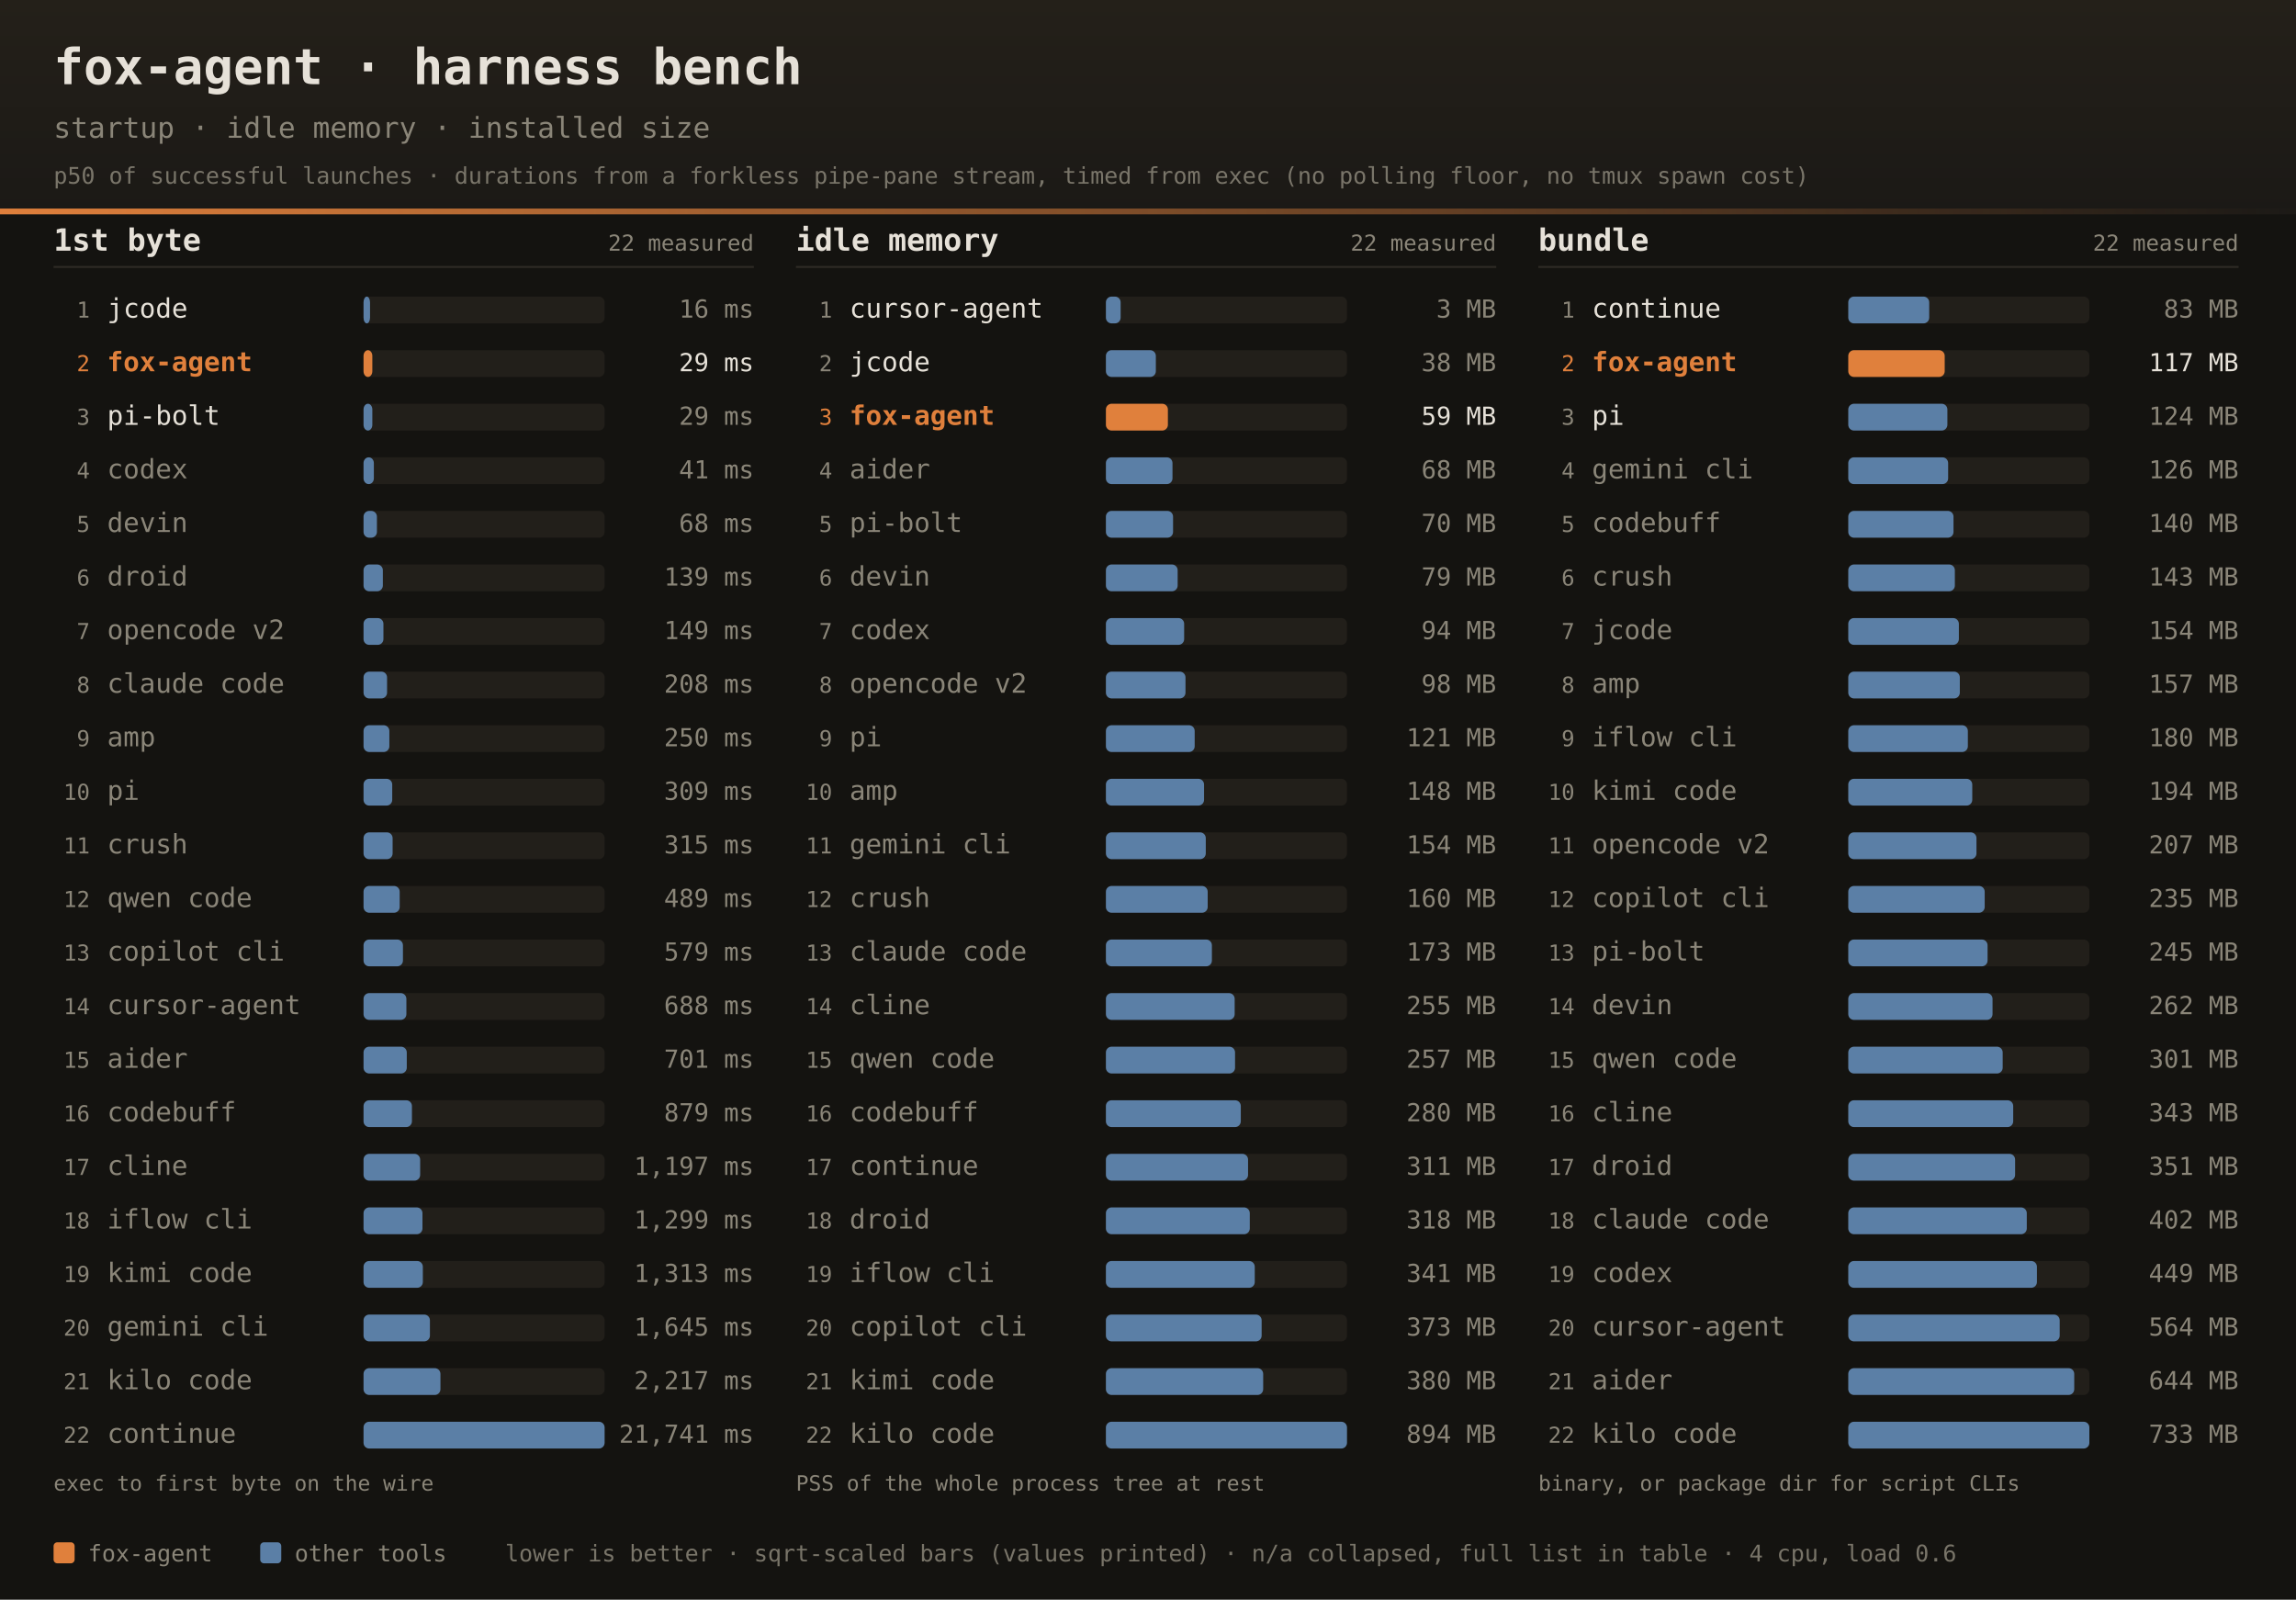
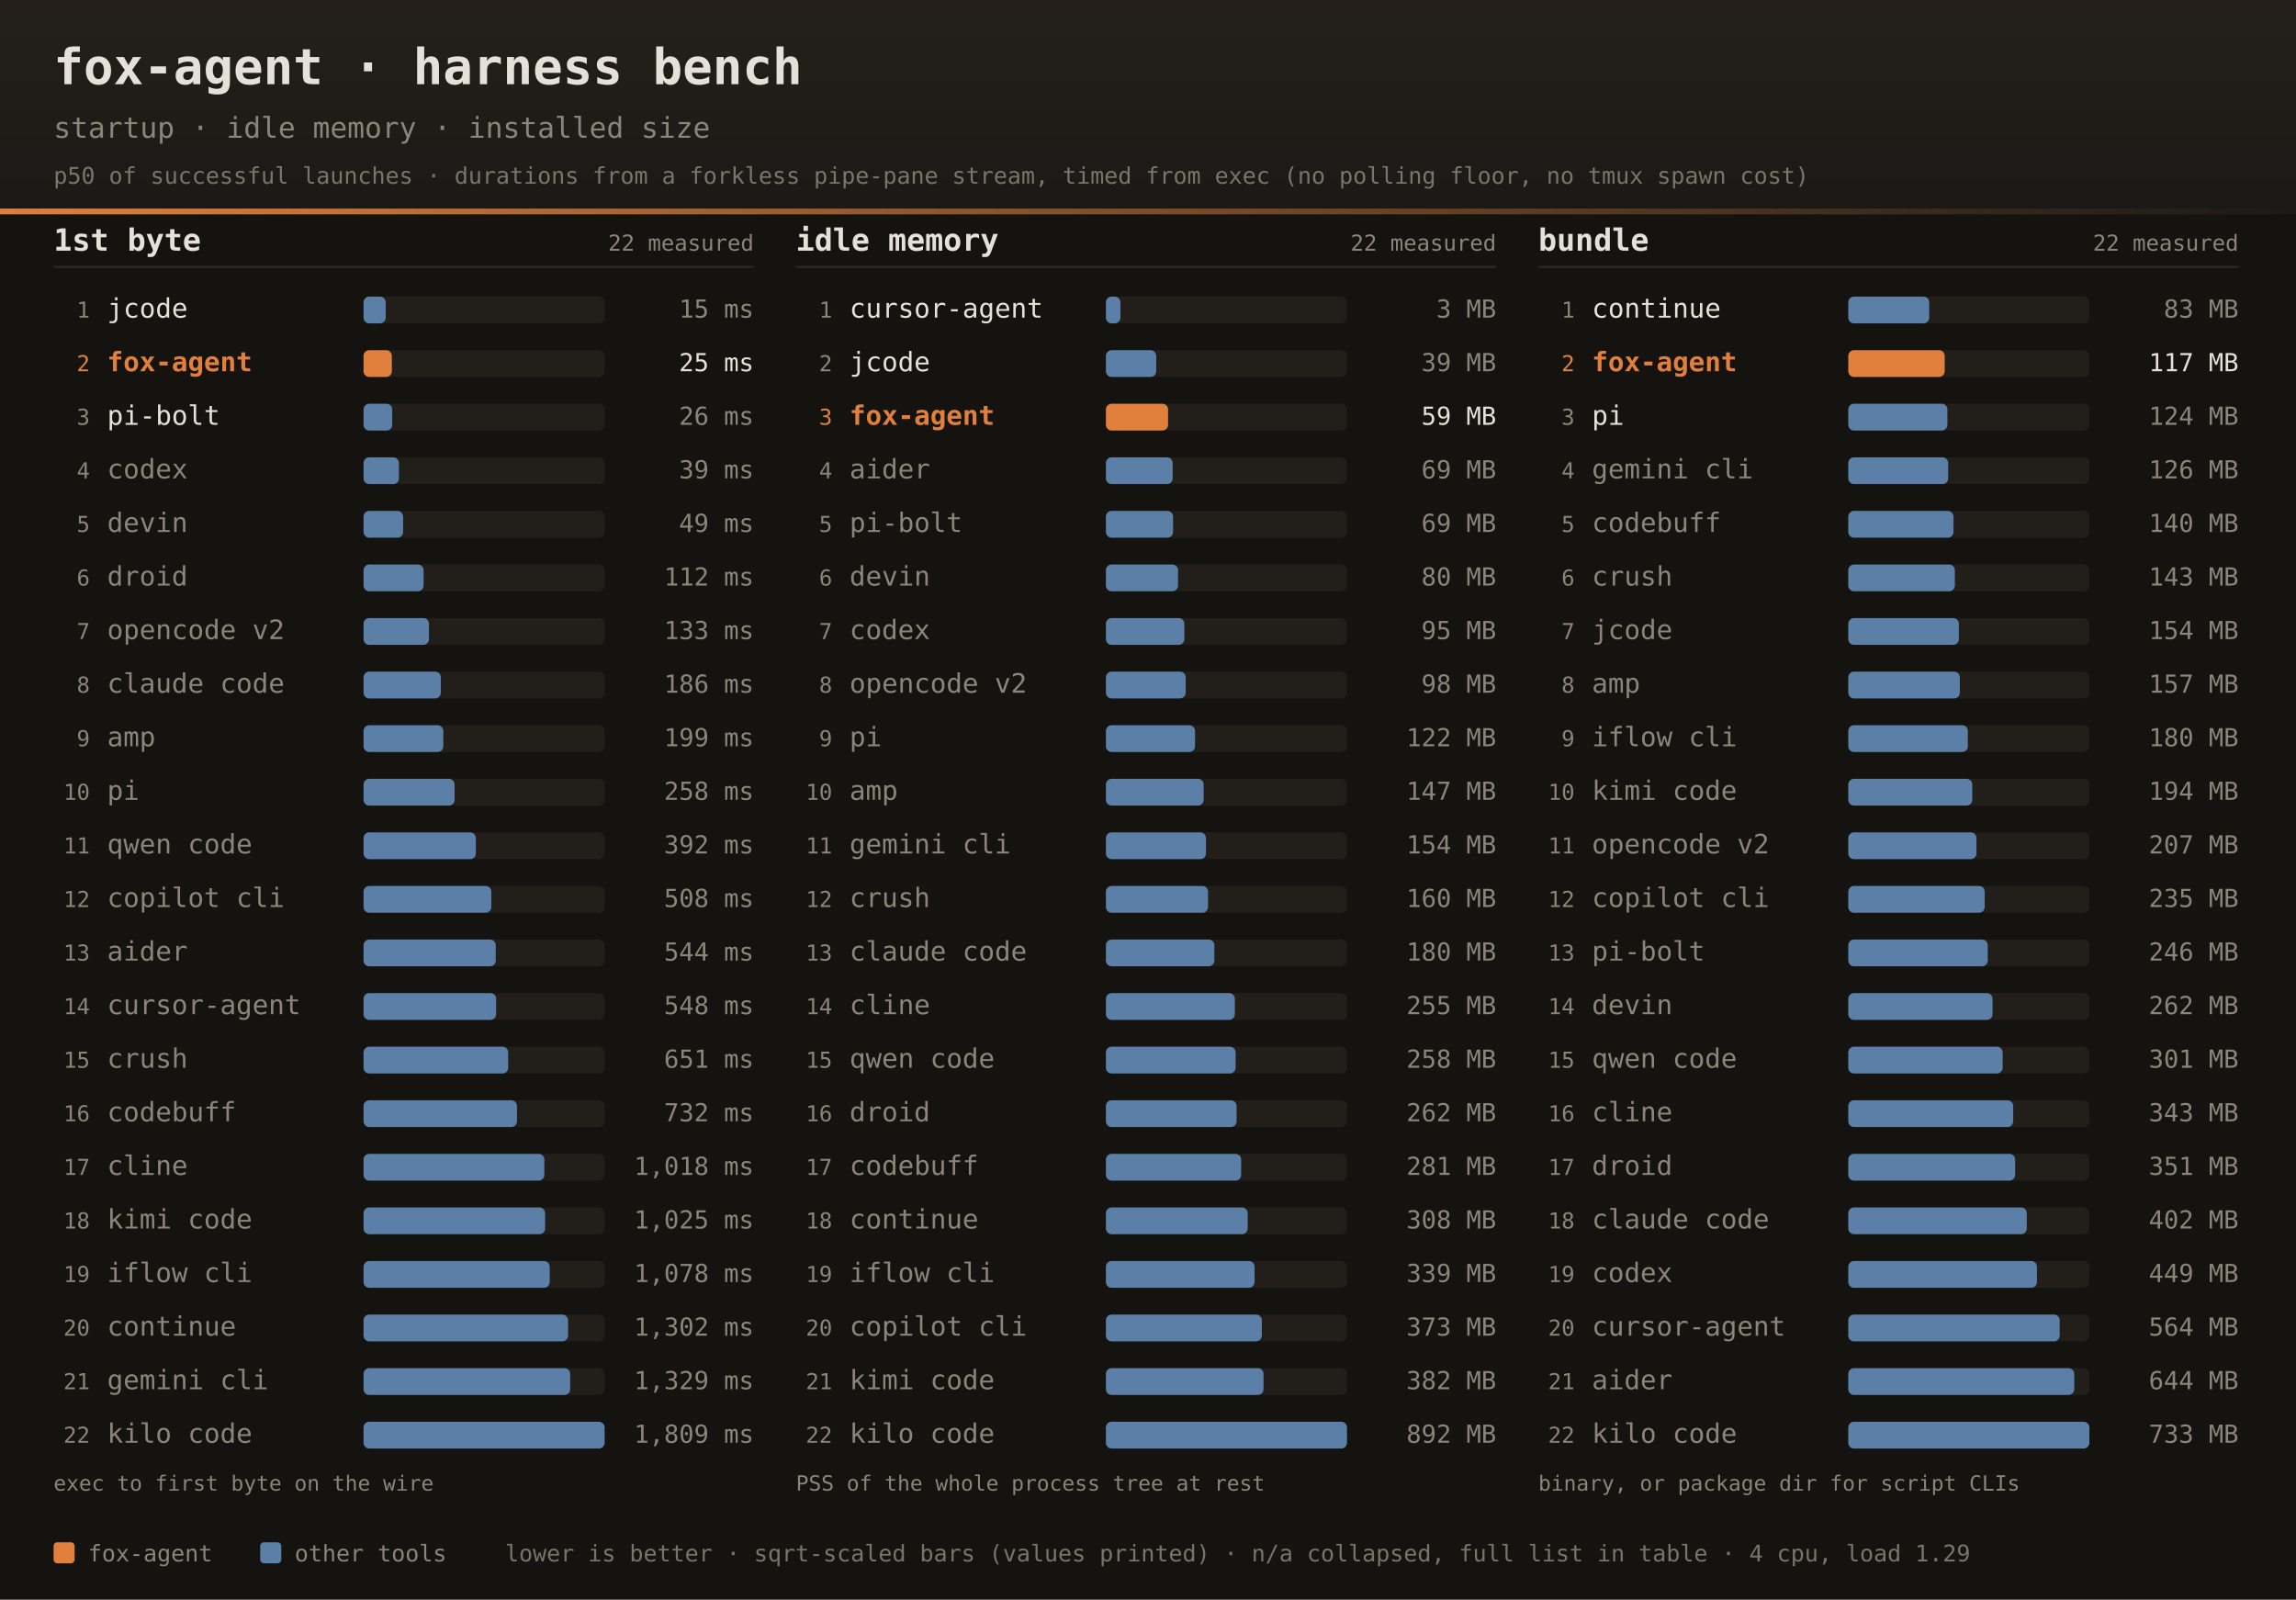
<svg xmlns="http://www.w3.org/2000/svg" width="1200" height="836" font-family="ui-monospace,SFMono-Regular,JetBrains Mono,Menlo,Consolas,monospace">
  <defs>
    <linearGradient id="dhdr" x1="0" y1="0" x2="0" y2="1">
      <stop offset="0" stop-color="#242019" />
      <stop offset="1" stop-color="#1b1916" />
    </linearGradient>
    <linearGradient id="drule" x1="0" y1="0" x2="1" y2="0">
      <stop offset="0" stop-color="#e0803c" />
      <stop offset="1" stop-color="#e0803c" stop-opacity="0" />
    </linearGradient>
  </defs>
  <rect width="1200" height="836" fill="#141310" />
  <rect width="1200" height="112" fill="url(#dhdr)" />
  <rect x="0" y="109" width="1200" height="3" fill="url(#drule)" />
  <text x="28" y="44" fill="#e6e1d8" font-size="26" font-weight="bold">fox-agent · harness bench</text>
  <text x="28" y="72" fill="#8a8578" font-size="15">startup · idle memory · installed size</text>
  <text x="28" y="96" fill="#8a8578" font-size="12" opacity="0.85">p50 of successful launches · durations from a forkless pipe-pane stream, timed from exec (no polling floor, no tmux spawn cost)</text>
  <text x="28" y="131" fill="#e6e1d8" font-size="16" font-weight="bold">1st byte</text>
  <text x="394" y="131" text-anchor="end" fill="#8a8578" font-size="11.5">22 measured</text>
  <rect x="28" y="139" width="366" height="1" fill="#2e2b25" />
  <text x="47" y="166.0" text-anchor="end" fill="#8a8578" font-size="11.5">1</text>
  <text x="56" y="166.0" fill="#e6e1d8" font-size="14">jcode</text>
  <rect x="190" y="155.0" width="126" height="14" rx="3" fill="#221f1a" />
-   <rect x="190" y="155.0" width="3.4" height="14" rx="3" fill="#5b7fa6" />
-   <text x="394" y="166.0" text-anchor="end" fill="#8a8578" font-size="13">16 ms</text>
+   <rect x="190" y="155.0" width="11.6" height="14" rx="3" fill="#5b7fa6" />
+   <text x="394" y="166.0" text-anchor="end" fill="#8a8578" font-size="13">15 ms</text>
  <text x="47" y="194.0" text-anchor="end" fill="#e0803c" font-size="11.5">2</text>
  <text x="56" y="194.0" fill="#e0803c" font-size="14" font-weight="bold">fox-agent</text>
  <rect x="190" y="183.0" width="126" height="14" rx="3" fill="#221f1a" />
-   <rect x="190" y="183.0" width="4.6" height="14" rx="3" fill="#e0803c" />
-   <text x="394" y="194.0" text-anchor="end" fill="#e6e1d8" font-size="13">29 ms</text>
+   <rect x="190" y="183.0" width="14.8" height="14" rx="3" fill="#e0803c" />
+   <text x="394" y="194.0" text-anchor="end" fill="#e6e1d8" font-size="13">25 ms</text>
  <text x="47" y="222.0" text-anchor="end" fill="#8a8578" font-size="11.5">3</text>
  <text x="56" y="222.0" fill="#e6e1d8" font-size="14">pi-bolt</text>
  <rect x="190" y="211.0" width="126" height="14" rx="3" fill="#221f1a" />
-   <rect x="190" y="211.0" width="4.6" height="14" rx="3" fill="#5b7fa6" />
-   <text x="394" y="222.0" text-anchor="end" fill="#8a8578" font-size="13">29 ms</text>
+   <rect x="190" y="211.0" width="15.0" height="14" rx="3" fill="#5b7fa6" />
+   <text x="394" y="222.0" text-anchor="end" fill="#8a8578" font-size="13">26 ms</text>
  <text x="47" y="250.0" text-anchor="end" fill="#8a8578" font-size="11.5">4</text>
  <text x="56" y="250.0" fill="#8a8578" font-size="14">codex</text>
  <rect x="190" y="239.0" width="126" height="14" rx="3" fill="#221f1a" />
-   <rect x="190" y="239.0" width="5.4" height="14" rx="3" fill="#5b7fa6" />
-   <text x="394" y="250.0" text-anchor="end" fill="#8a8578" font-size="13">41 ms</text>
+   <rect x="190" y="239.0" width="18.5" height="14" rx="3" fill="#5b7fa6" />
+   <text x="394" y="250.0" text-anchor="end" fill="#8a8578" font-size="13">39 ms</text>
  <text x="47" y="278.0" text-anchor="end" fill="#8a8578" font-size="11.5">5</text>
  <text x="56" y="278.0" fill="#8a8578" font-size="14">devin</text>
  <rect x="190" y="267.0" width="126" height="14" rx="3" fill="#221f1a" />
-   <rect x="190" y="267.0" width="7.0" height="14" rx="3" fill="#5b7fa6" />
-   <text x="394" y="278.0" text-anchor="end" fill="#8a8578" font-size="13">68 ms</text>
+   <rect x="190" y="267.0" width="20.7" height="14" rx="3" fill="#5b7fa6" />
+   <text x="394" y="278.0" text-anchor="end" fill="#8a8578" font-size="13">49 ms</text>
  <text x="47" y="306.0" text-anchor="end" fill="#8a8578" font-size="11.5">6</text>
  <text x="56" y="306.0" fill="#8a8578" font-size="14">droid</text>
  <rect x="190" y="295.0" width="126" height="14" rx="3" fill="#221f1a" />
-   <rect x="190" y="295.0" width="10.1" height="14" rx="3" fill="#5b7fa6" />
-   <text x="394" y="306.0" text-anchor="end" fill="#8a8578" font-size="13">139 ms</text>
+   <rect x="190" y="295.0" width="31.4" height="14" rx="3" fill="#5b7fa6" />
+   <text x="394" y="306.0" text-anchor="end" fill="#8a8578" font-size="13">112 ms</text>
  <text x="47" y="334.0" text-anchor="end" fill="#8a8578" font-size="11.5">7</text>
  <text x="56" y="334.0" fill="#8a8578" font-size="14">opencode v2</text>
  <rect x="190" y="323.0" width="126" height="14" rx="3" fill="#221f1a" />
-   <rect x="190" y="323.0" width="10.4" height="14" rx="3" fill="#5b7fa6" />
-   <text x="394" y="334.0" text-anchor="end" fill="#8a8578" font-size="13">149 ms</text>
+   <rect x="190" y="323.0" width="34.2" height="14" rx="3" fill="#5b7fa6" />
+   <text x="394" y="334.0" text-anchor="end" fill="#8a8578" font-size="13">133 ms</text>
  <text x="47" y="362.0" text-anchor="end" fill="#8a8578" font-size="11.5">8</text>
  <text x="56" y="362.0" fill="#8a8578" font-size="14">claude code</text>
  <rect x="190" y="351.0" width="126" height="14" rx="3" fill="#221f1a" />
-   <rect x="190" y="351.0" width="12.3" height="14" rx="3" fill="#5b7fa6" />
-   <text x="394" y="362.0" text-anchor="end" fill="#8a8578" font-size="13">208 ms</text>
+   <rect x="190" y="351.0" width="40.4" height="14" rx="3" fill="#5b7fa6" />
+   <text x="394" y="362.0" text-anchor="end" fill="#8a8578" font-size="13">186 ms</text>
  <text x="47" y="390.0" text-anchor="end" fill="#8a8578" font-size="11.5">9</text>
  <text x="56" y="390.0" fill="#8a8578" font-size="14">amp</text>
  <rect x="190" y="379.0" width="126" height="14" rx="3" fill="#221f1a" />
-   <rect x="190" y="379.0" width="13.5" height="14" rx="3" fill="#5b7fa6" />
-   <text x="394" y="390.0" text-anchor="end" fill="#8a8578" font-size="13">250 ms</text>
+   <rect x="190" y="379.0" width="41.7" height="14" rx="3" fill="#5b7fa6" />
+   <text x="394" y="390.0" text-anchor="end" fill="#8a8578" font-size="13">199 ms</text>
  <text x="47" y="418.0" text-anchor="end" fill="#8a8578" font-size="11.5">10</text>
  <text x="56" y="418.0" fill="#8a8578" font-size="14">pi</text>
  <rect x="190" y="407.0" width="126" height="14" rx="3" fill="#221f1a" />
-   <rect x="190" y="407.0" width="15.0" height="14" rx="3" fill="#5b7fa6" />
-   <text x="394" y="418.0" text-anchor="end" fill="#8a8578" font-size="13">309 ms</text>
+   <rect x="190" y="407.0" width="47.6" height="14" rx="3" fill="#5b7fa6" />
+   <text x="394" y="418.0" text-anchor="end" fill="#8a8578" font-size="13">258 ms</text>
  <text x="47" y="446.0" text-anchor="end" fill="#8a8578" font-size="11.5">11</text>
-   <text x="56" y="446.0" fill="#8a8578" font-size="14">crush</text>
+   <text x="56" y="446.0" fill="#8a8578" font-size="14">qwen code</text>
  <rect x="190" y="435.0" width="126" height="14" rx="3" fill="#221f1a" />
-   <rect x="190" y="435.0" width="15.2" height="14" rx="3" fill="#5b7fa6" />
-   <text x="394" y="446.0" text-anchor="end" fill="#8a8578" font-size="13">315 ms</text>
+   <rect x="190" y="435.0" width="58.7" height="14" rx="3" fill="#5b7fa6" />
+   <text x="394" y="446.0" text-anchor="end" fill="#8a8578" font-size="13">392 ms</text>
  <text x="47" y="474.0" text-anchor="end" fill="#8a8578" font-size="11.5">12</text>
-   <text x="56" y="474.0" fill="#8a8578" font-size="14">qwen code</text>
+   <text x="56" y="474.0" fill="#8a8578" font-size="14">copilot cli</text>
  <rect x="190" y="463.0" width="126" height="14" rx="3" fill="#221f1a" />
-   <rect x="190" y="463.0" width="18.9" height="14" rx="3" fill="#5b7fa6" />
-   <text x="394" y="474.0" text-anchor="end" fill="#8a8578" font-size="13">489 ms</text>
+   <rect x="190" y="463.0" width="66.8" height="14" rx="3" fill="#5b7fa6" />
+   <text x="394" y="474.0" text-anchor="end" fill="#8a8578" font-size="13">508 ms</text>
  <text x="47" y="502.0" text-anchor="end" fill="#8a8578" font-size="11.5">13</text>
-   <text x="56" y="502.0" fill="#8a8578" font-size="14">copilot cli</text>
+   <text x="56" y="502.0" fill="#8a8578" font-size="14">aider</text>
  <rect x="190" y="491.0" width="126" height="14" rx="3" fill="#221f1a" />
-   <rect x="190" y="491.0" width="20.6" height="14" rx="3" fill="#5b7fa6" />
-   <text x="394" y="502.0" text-anchor="end" fill="#8a8578" font-size="13">579 ms</text>
+   <rect x="190" y="491.0" width="69.1" height="14" rx="3" fill="#5b7fa6" />
+   <text x="394" y="502.0" text-anchor="end" fill="#8a8578" font-size="13">544 ms</text>
  <text x="47" y="530.0" text-anchor="end" fill="#8a8578" font-size="11.5">14</text>
  <text x="56" y="530.0" fill="#8a8578" font-size="14">cursor-agent</text>
  <rect x="190" y="519.0" width="126" height="14" rx="3" fill="#221f1a" />
-   <rect x="190" y="519.0" width="22.4" height="14" rx="3" fill="#5b7fa6" />
-   <text x="394" y="530.0" text-anchor="end" fill="#8a8578" font-size="13">688 ms</text>
+   <rect x="190" y="519.0" width="69.3" height="14" rx="3" fill="#5b7fa6" />
+   <text x="394" y="530.0" text-anchor="end" fill="#8a8578" font-size="13">548 ms</text>
  <text x="47" y="558.0" text-anchor="end" fill="#8a8578" font-size="11.5">15</text>
-   <text x="56" y="558.0" fill="#8a8578" font-size="14">aider</text>
+   <text x="56" y="558.0" fill="#8a8578" font-size="14">crush</text>
  <rect x="190" y="547.0" width="126" height="14" rx="3" fill="#221f1a" />
-   <rect x="190" y="547.0" width="22.6" height="14" rx="3" fill="#5b7fa6" />
-   <text x="394" y="558.0" text-anchor="end" fill="#8a8578" font-size="13">701 ms</text>
+   <rect x="190" y="547.0" width="75.6" height="14" rx="3" fill="#5b7fa6" />
+   <text x="394" y="558.0" text-anchor="end" fill="#8a8578" font-size="13">651 ms</text>
  <text x="47" y="586.0" text-anchor="end" fill="#8a8578" font-size="11.5">16</text>
  <text x="56" y="586.0" fill="#8a8578" font-size="14">codebuff</text>
  <rect x="190" y="575.0" width="126" height="14" rx="3" fill="#221f1a" />
-   <rect x="190" y="575.0" width="25.3" height="14" rx="3" fill="#5b7fa6" />
-   <text x="394" y="586.0" text-anchor="end" fill="#8a8578" font-size="13">879 ms</text>
+   <rect x="190" y="575.0" width="80.2" height="14" rx="3" fill="#5b7fa6" />
+   <text x="394" y="586.0" text-anchor="end" fill="#8a8578" font-size="13">732 ms</text>
  <text x="47" y="614.0" text-anchor="end" fill="#8a8578" font-size="11.5">17</text>
  <text x="56" y="614.0" fill="#8a8578" font-size="14">cline</text>
  <rect x="190" y="603.0" width="126" height="14" rx="3" fill="#221f1a" />
-   <rect x="190" y="603.0" width="29.6" height="14" rx="3" fill="#5b7fa6" />
-   <text x="394" y="614.0" text-anchor="end" fill="#8a8578" font-size="13">1,197 ms</text>
+   <rect x="190" y="603.0" width="94.5" height="14" rx="3" fill="#5b7fa6" />
+   <text x="394" y="614.0" text-anchor="end" fill="#8a8578" font-size="13">1,018 ms</text>
  <text x="47" y="642.0" text-anchor="end" fill="#8a8578" font-size="11.5">18</text>
-   <text x="56" y="642.0" fill="#8a8578" font-size="14">iflow cli</text>
+   <text x="56" y="642.0" fill="#8a8578" font-size="14">kimi code</text>
  <rect x="190" y="631.0" width="126" height="14" rx="3" fill="#221f1a" />
-   <rect x="190" y="631.0" width="30.8" height="14" rx="3" fill="#5b7fa6" />
-   <text x="394" y="642.0" text-anchor="end" fill="#8a8578" font-size="13">1,299 ms</text>
+   <rect x="190" y="631.0" width="94.9" height="14" rx="3" fill="#5b7fa6" />
+   <text x="394" y="642.0" text-anchor="end" fill="#8a8578" font-size="13">1,025 ms</text>
  <text x="47" y="670.0" text-anchor="end" fill="#8a8578" font-size="11.5">19</text>
-   <text x="56" y="670.0" fill="#8a8578" font-size="14">kimi code</text>
+   <text x="56" y="670.0" fill="#8a8578" font-size="14">iflow cli</text>
  <rect x="190" y="659.0" width="126" height="14" rx="3" fill="#221f1a" />
-   <rect x="190" y="659.0" width="31.0" height="14" rx="3" fill="#5b7fa6" />
-   <text x="394" y="670.0" text-anchor="end" fill="#8a8578" font-size="13">1,313 ms</text>
+   <rect x="190" y="659.0" width="97.3" height="14" rx="3" fill="#5b7fa6" />
+   <text x="394" y="670.0" text-anchor="end" fill="#8a8578" font-size="13">1,078 ms</text>
  <text x="47" y="698.0" text-anchor="end" fill="#8a8578" font-size="11.5">20</text>
-   <text x="56" y="698.0" fill="#8a8578" font-size="14">gemini cli</text>
+   <text x="56" y="698.0" fill="#8a8578" font-size="14">continue</text>
  <rect x="190" y="687.0" width="126" height="14" rx="3" fill="#221f1a" />
-   <rect x="190" y="687.0" width="34.7" height="14" rx="3" fill="#5b7fa6" />
-   <text x="394" y="698.0" text-anchor="end" fill="#8a8578" font-size="13">1,645 ms</text>
+   <rect x="190" y="687.0" width="106.9" height="14" rx="3" fill="#5b7fa6" />
+   <text x="394" y="698.0" text-anchor="end" fill="#8a8578" font-size="13">1,302 ms</text>
  <text x="47" y="726.0" text-anchor="end" fill="#8a8578" font-size="11.5">21</text>
-   <text x="56" y="726.0" fill="#8a8578" font-size="14">kilo code</text>
+   <text x="56" y="726.0" fill="#8a8578" font-size="14">gemini cli</text>
  <rect x="190" y="715.0" width="126" height="14" rx="3" fill="#221f1a" />
-   <rect x="190" y="715.0" width="40.2" height="14" rx="3" fill="#5b7fa6" />
-   <text x="394" y="726.0" text-anchor="end" fill="#8a8578" font-size="13">2,217 ms</text>
+   <rect x="190" y="715.0" width="108.0" height="14" rx="3" fill="#5b7fa6" />
+   <text x="394" y="726.0" text-anchor="end" fill="#8a8578" font-size="13">1,329 ms</text>
  <text x="47" y="754.0" text-anchor="end" fill="#8a8578" font-size="11.5">22</text>
-   <text x="56" y="754.0" fill="#8a8578" font-size="14">continue</text>
+   <text x="56" y="754.0" fill="#8a8578" font-size="14">kilo code</text>
  <rect x="190" y="743.0" width="126" height="14" rx="3" fill="#221f1a" />
  <rect x="190" y="743.0" width="126.0" height="14" rx="3" fill="#5b7fa6" />
-   <text x="394" y="754.0" text-anchor="end" fill="#8a8578" font-size="13">21,741 ms</text>
+   <text x="394" y="754.0" text-anchor="end" fill="#8a8578" font-size="13">1,809 ms</text>
  <text x="28" y="779" fill="#8a8578" font-size="11">exec to first byte on the wire</text>
  <text x="416" y="131" fill="#e6e1d8" font-size="16" font-weight="bold">idle memory</text>
  <text x="782" y="131" text-anchor="end" fill="#8a8578" font-size="11.5">22 measured</text>
  <rect x="416" y="139" width="366" height="1" fill="#2e2b25" />
  <text x="435" y="166.0" text-anchor="end" fill="#8a8578" font-size="11.5">1</text>
  <text x="444" y="166.0" fill="#e6e1d8" font-size="14">cursor-agent</text>
  <rect x="578" y="155.0" width="126" height="14" rx="3" fill="#221f1a" />
-   <rect x="578" y="155.0" width="7.7" height="14" rx="3" fill="#5b7fa6" />
+   <rect x="578" y="155.0" width="7.6" height="14" rx="3" fill="#5b7fa6" />
  <text x="782" y="166.0" text-anchor="end" fill="#8a8578" font-size="13">3 MB</text>
  <text x="435" y="194.0" text-anchor="end" fill="#8a8578" font-size="11.5">2</text>
  <text x="444" y="194.0" fill="#e6e1d8" font-size="14">jcode</text>
  <rect x="578" y="183.0" width="126" height="14" rx="3" fill="#221f1a" />
-   <rect x="578" y="183.0" width="26.1" height="14" rx="3" fill="#5b7fa6" />
-   <text x="782" y="194.0" text-anchor="end" fill="#8a8578" font-size="13">38 MB</text>
+   <rect x="578" y="183.0" width="26.3" height="14" rx="3" fill="#5b7fa6" />
+   <text x="782" y="194.0" text-anchor="end" fill="#8a8578" font-size="13">39 MB</text>
  <text x="435" y="222.0" text-anchor="end" fill="#e0803c" font-size="11.5">3</text>
  <text x="444" y="222.0" fill="#e0803c" font-size="14" font-weight="bold">fox-agent</text>
  <rect x="578" y="211.0" width="126" height="14" rx="3" fill="#221f1a" />
-   <rect x="578" y="211.0" width="32.4" height="14" rx="3" fill="#e0803c" />
+   <rect x="578" y="211.0" width="32.5" height="14" rx="3" fill="#e0803c" />
  <text x="782" y="222.0" text-anchor="end" fill="#e6e1d8" font-size="13">59 MB</text>
  <text x="435" y="250.0" text-anchor="end" fill="#8a8578" font-size="11.5">4</text>
  <text x="444" y="250.0" fill="#8a8578" font-size="14">aider</text>
  <rect x="578" y="239.0" width="126" height="14" rx="3" fill="#221f1a" />
-   <rect x="578" y="239.0" width="34.8" height="14" rx="3" fill="#5b7fa6" />
-   <text x="782" y="250.0" text-anchor="end" fill="#8a8578" font-size="13">68 MB</text>
+   <rect x="578" y="239.0" width="34.9" height="14" rx="3" fill="#5b7fa6" />
+   <text x="782" y="250.0" text-anchor="end" fill="#8a8578" font-size="13">69 MB</text>
  <text x="435" y="278.0" text-anchor="end" fill="#8a8578" font-size="11.5">5</text>
  <text x="444" y="278.0" fill="#8a8578" font-size="14">pi-bolt</text>
  <rect x="578" y="267.0" width="126" height="14" rx="3" fill="#221f1a" />
  <rect x="578" y="267.0" width="35.1" height="14" rx="3" fill="#5b7fa6" />
-   <text x="782" y="278.0" text-anchor="end" fill="#8a8578" font-size="13">70 MB</text>
+   <text x="782" y="278.0" text-anchor="end" fill="#8a8578" font-size="13">69 MB</text>
  <text x="435" y="306.0" text-anchor="end" fill="#8a8578" font-size="11.5">6</text>
  <text x="444" y="306.0" fill="#8a8578" font-size="14">devin</text>
  <rect x="578" y="295.0" width="126" height="14" rx="3" fill="#221f1a" />
-   <rect x="578" y="295.0" width="37.5" height="14" rx="3" fill="#5b7fa6" />
-   <text x="782" y="306.0" text-anchor="end" fill="#8a8578" font-size="13">79 MB</text>
+   <rect x="578" y="295.0" width="37.7" height="14" rx="3" fill="#5b7fa6" />
+   <text x="782" y="306.0" text-anchor="end" fill="#8a8578" font-size="13">80 MB</text>
  <text x="435" y="334.0" text-anchor="end" fill="#8a8578" font-size="11.5">7</text>
  <text x="444" y="334.0" fill="#8a8578" font-size="14">codex</text>
  <rect x="578" y="323.0" width="126" height="14" rx="3" fill="#221f1a" />
-   <rect x="578" y="323.0" width="40.9" height="14" rx="3" fill="#5b7fa6" />
-   <text x="782" y="334.0" text-anchor="end" fill="#8a8578" font-size="13">94 MB</text>
+   <rect x="578" y="323.0" width="41.0" height="14" rx="3" fill="#5b7fa6" />
+   <text x="782" y="334.0" text-anchor="end" fill="#8a8578" font-size="13">95 MB</text>
  <text x="435" y="362.0" text-anchor="end" fill="#8a8578" font-size="11.5">8</text>
  <text x="444" y="362.0" fill="#8a8578" font-size="14">opencode v2</text>
  <rect x="578" y="351.0" width="126" height="14" rx="3" fill="#221f1a" />
-   <rect x="578" y="351.0" width="41.6" height="14" rx="3" fill="#5b7fa6" />
+   <rect x="578" y="351.0" width="41.7" height="14" rx="3" fill="#5b7fa6" />
  <text x="782" y="362.0" text-anchor="end" fill="#8a8578" font-size="13">98 MB</text>
  <text x="435" y="390.0" text-anchor="end" fill="#8a8578" font-size="11.5">9</text>
  <text x="444" y="390.0" fill="#8a8578" font-size="14">pi</text>
  <rect x="578" y="379.0" width="126" height="14" rx="3" fill="#221f1a" />
-   <rect x="578" y="379.0" width="46.4" height="14" rx="3" fill="#5b7fa6" />
-   <text x="782" y="390.0" text-anchor="end" fill="#8a8578" font-size="13">121 MB</text>
+   <rect x="578" y="379.0" width="46.6" height="14" rx="3" fill="#5b7fa6" />
+   <text x="782" y="390.0" text-anchor="end" fill="#8a8578" font-size="13">122 MB</text>
  <text x="435" y="418.0" text-anchor="end" fill="#8a8578" font-size="11.5">10</text>
  <text x="444" y="418.0" fill="#8a8578" font-size="14">amp</text>
  <rect x="578" y="407.0" width="126" height="14" rx="3" fill="#221f1a" />
-   <rect x="578" y="407.0" width="51.3" height="14" rx="3" fill="#5b7fa6" />
-   <text x="782" y="418.0" text-anchor="end" fill="#8a8578" font-size="13">148 MB</text>
+   <rect x="578" y="407.0" width="51.1" height="14" rx="3" fill="#5b7fa6" />
+   <text x="782" y="418.0" text-anchor="end" fill="#8a8578" font-size="13">147 MB</text>
  <text x="435" y="446.0" text-anchor="end" fill="#8a8578" font-size="11.5">11</text>
  <text x="444" y="446.0" fill="#8a8578" font-size="14">gemini cli</text>
  <rect x="578" y="435.0" width="126" height="14" rx="3" fill="#221f1a" />
-   <rect x="578" y="435.0" width="52.2" height="14" rx="3" fill="#5b7fa6" />
+   <rect x="578" y="435.0" width="52.3" height="14" rx="3" fill="#5b7fa6" />
  <text x="782" y="446.0" text-anchor="end" fill="#8a8578" font-size="13">154 MB</text>
  <text x="435" y="474.0" text-anchor="end" fill="#8a8578" font-size="11.5">12</text>
  <text x="444" y="474.0" fill="#8a8578" font-size="14">crush</text>
  <rect x="578" y="463.0" width="126" height="14" rx="3" fill="#221f1a" />
-   <rect x="578" y="463.0" width="53.2" height="14" rx="3" fill="#5b7fa6" />
+   <rect x="578" y="463.0" width="53.4" height="14" rx="3" fill="#5b7fa6" />
  <text x="782" y="474.0" text-anchor="end" fill="#8a8578" font-size="13">160 MB</text>
  <text x="435" y="502.0" text-anchor="end" fill="#8a8578" font-size="11.5">13</text>
  <text x="444" y="502.0" fill="#8a8578" font-size="14">claude code</text>
  <rect x="578" y="491.0" width="126" height="14" rx="3" fill="#221f1a" />
-   <rect x="578" y="491.0" width="55.4" height="14" rx="3" fill="#5b7fa6" />
-   <text x="782" y="502.0" text-anchor="end" fill="#8a8578" font-size="13">173 MB</text>
+   <rect x="578" y="491.0" width="56.7" height="14" rx="3" fill="#5b7fa6" />
+   <text x="782" y="502.0" text-anchor="end" fill="#8a8578" font-size="13">180 MB</text>
  <text x="435" y="530.0" text-anchor="end" fill="#8a8578" font-size="11.5">14</text>
  <text x="444" y="530.0" fill="#8a8578" font-size="14">cline</text>
  <rect x="578" y="519.0" width="126" height="14" rx="3" fill="#221f1a" />
-   <rect x="578" y="519.0" width="67.3" height="14" rx="3" fill="#5b7fa6" />
+   <rect x="578" y="519.0" width="67.4" height="14" rx="3" fill="#5b7fa6" />
  <text x="782" y="530.0" text-anchor="end" fill="#8a8578" font-size="13">255 MB</text>
  <text x="435" y="558.0" text-anchor="end" fill="#8a8578" font-size="11.5">15</text>
  <text x="444" y="558.0" fill="#8a8578" font-size="14">qwen code</text>
  <rect x="578" y="547.0" width="126" height="14" rx="3" fill="#221f1a" />
-   <rect x="578" y="547.0" width="67.5" height="14" rx="3" fill="#5b7fa6" />
-   <text x="782" y="558.0" text-anchor="end" fill="#8a8578" font-size="13">257 MB</text>
+   <rect x="578" y="547.0" width="67.8" height="14" rx="3" fill="#5b7fa6" />
+   <text x="782" y="558.0" text-anchor="end" fill="#8a8578" font-size="13">258 MB</text>
  <text x="435" y="586.0" text-anchor="end" fill="#8a8578" font-size="11.5">16</text>
-   <text x="444" y="586.0" fill="#8a8578" font-size="14">codebuff</text>
+   <text x="444" y="586.0" fill="#8a8578" font-size="14">droid</text>
  <rect x="578" y="575.0" width="126" height="14" rx="3" fill="#221f1a" />
-   <rect x="578" y="575.0" width="70.5" height="14" rx="3" fill="#5b7fa6" />
-   <text x="782" y="586.0" text-anchor="end" fill="#8a8578" font-size="13">280 MB</text>
+   <rect x="578" y="575.0" width="68.3" height="14" rx="3" fill="#5b7fa6" />
+   <text x="782" y="586.0" text-anchor="end" fill="#8a8578" font-size="13">262 MB</text>
  <text x="435" y="614.0" text-anchor="end" fill="#8a8578" font-size="11.5">17</text>
-   <text x="444" y="614.0" fill="#8a8578" font-size="14">continue</text>
+   <text x="444" y="614.0" fill="#8a8578" font-size="14">codebuff</text>
  <rect x="578" y="603.0" width="126" height="14" rx="3" fill="#221f1a" />
-   <rect x="578" y="603.0" width="74.3" height="14" rx="3" fill="#5b7fa6" />
-   <text x="782" y="614.0" text-anchor="end" fill="#8a8578" font-size="13">311 MB</text>
+   <rect x="578" y="603.0" width="70.7" height="14" rx="3" fill="#5b7fa6" />
+   <text x="782" y="614.0" text-anchor="end" fill="#8a8578" font-size="13">281 MB</text>
  <text x="435" y="642.0" text-anchor="end" fill="#8a8578" font-size="11.5">18</text>
-   <text x="444" y="642.0" fill="#8a8578" font-size="14">droid</text>
+   <text x="444" y="642.0" fill="#8a8578" font-size="14">continue</text>
  <rect x="578" y="631.0" width="126" height="14" rx="3" fill="#221f1a" />
-   <rect x="578" y="631.0" width="75.2" height="14" rx="3" fill="#5b7fa6" />
-   <text x="782" y="642.0" text-anchor="end" fill="#8a8578" font-size="13">318 MB</text>
+   <rect x="578" y="631.0" width="74.1" height="14" rx="3" fill="#5b7fa6" />
+   <text x="782" y="642.0" text-anchor="end" fill="#8a8578" font-size="13">308 MB</text>
  <text x="435" y="670.0" text-anchor="end" fill="#8a8578" font-size="11.5">19</text>
  <text x="444" y="670.0" fill="#8a8578" font-size="14">iflow cli</text>
  <rect x="578" y="659.0" width="126" height="14" rx="3" fill="#221f1a" />
-   <rect x="578" y="659.0" width="77.8" height="14" rx="3" fill="#5b7fa6" />
-   <text x="782" y="670.0" text-anchor="end" fill="#8a8578" font-size="13">341 MB</text>
+   <rect x="578" y="659.0" width="77.7" height="14" rx="3" fill="#5b7fa6" />
+   <text x="782" y="670.0" text-anchor="end" fill="#8a8578" font-size="13">339 MB</text>
  <text x="435" y="698.0" text-anchor="end" fill="#8a8578" font-size="11.5">20</text>
  <text x="444" y="698.0" fill="#8a8578" font-size="14">copilot cli</text>
  <rect x="578" y="687.0" width="126" height="14" rx="3" fill="#221f1a" />
-   <rect x="578" y="687.0" width="81.4" height="14" rx="3" fill="#5b7fa6" />
+   <rect x="578" y="687.0" width="81.5" height="14" rx="3" fill="#5b7fa6" />
  <text x="782" y="698.0" text-anchor="end" fill="#8a8578" font-size="13">373 MB</text>
  <text x="435" y="726.0" text-anchor="end" fill="#8a8578" font-size="11.5">21</text>
  <text x="444" y="726.0" fill="#8a8578" font-size="14">kimi code</text>
  <rect x="578" y="715.0" width="126" height="14" rx="3" fill="#221f1a" />
-   <rect x="578" y="715.0" width="82.2" height="14" rx="3" fill="#5b7fa6" />
-   <text x="782" y="726.0" text-anchor="end" fill="#8a8578" font-size="13">380 MB</text>
+   <rect x="578" y="715.0" width="82.4" height="14" rx="3" fill="#5b7fa6" />
+   <text x="782" y="726.0" text-anchor="end" fill="#8a8578" font-size="13">382 MB</text>
  <text x="435" y="754.0" text-anchor="end" fill="#8a8578" font-size="11.5">22</text>
  <text x="444" y="754.0" fill="#8a8578" font-size="14">kilo code</text>
  <rect x="578" y="743.0" width="126" height="14" rx="3" fill="#221f1a" />
  <rect x="578" y="743.0" width="126.0" height="14" rx="3" fill="#5b7fa6" />
-   <text x="782" y="754.0" text-anchor="end" fill="#8a8578" font-size="13">894 MB</text>
+   <text x="782" y="754.0" text-anchor="end" fill="#8a8578" font-size="13">892 MB</text>
  <text x="416" y="779" fill="#8a8578" font-size="11">PSS of the whole process tree at rest</text>
  <text x="804" y="131" fill="#e6e1d8" font-size="16" font-weight="bold">bundle</text>
  <text x="1170" y="131" text-anchor="end" fill="#8a8578" font-size="11.5">22 measured</text>
  <rect x="804" y="139" width="366" height="1" fill="#2e2b25" />
  <text x="823" y="166.0" text-anchor="end" fill="#8a8578" font-size="11.5">1</text>
  <text x="832" y="166.0" fill="#e6e1d8" font-size="14">continue</text>
  <rect x="966" y="155.0" width="126" height="14" rx="3" fill="#221f1a" />
  <rect x="966" y="155.0" width="42.3" height="14" rx="3" fill="#5b7fa6" />
  <text x="1170" y="166.0" text-anchor="end" fill="#8a8578" font-size="13">83 MB</text>
  <text x="823" y="194.0" text-anchor="end" fill="#e0803c" font-size="11.5">2</text>
  <text x="832" y="194.0" fill="#e0803c" font-size="14" font-weight="bold">fox-agent</text>
  <rect x="966" y="183.0" width="126" height="14" rx="3" fill="#221f1a" />
  <rect x="966" y="183.0" width="50.4" height="14" rx="3" fill="#e0803c" />
  <text x="1170" y="194.0" text-anchor="end" fill="#e6e1d8" font-size="13">117 MB</text>
  <text x="823" y="222.0" text-anchor="end" fill="#8a8578" font-size="11.5">3</text>
  <text x="832" y="222.0" fill="#e6e1d8" font-size="14">pi</text>
  <rect x="966" y="211.0" width="126" height="14" rx="3" fill="#221f1a" />
  <rect x="966" y="211.0" width="51.8" height="14" rx="3" fill="#5b7fa6" />
  <text x="1170" y="222.0" text-anchor="end" fill="#8a8578" font-size="13">124 MB</text>
  <text x="823" y="250.0" text-anchor="end" fill="#8a8578" font-size="11.5">4</text>
  <text x="832" y="250.0" fill="#8a8578" font-size="14">gemini cli</text>
  <rect x="966" y="239.0" width="126" height="14" rx="3" fill="#221f1a" />
  <rect x="966" y="239.0" width="52.2" height="14" rx="3" fill="#5b7fa6" />
  <text x="1170" y="250.0" text-anchor="end" fill="#8a8578" font-size="13">126 MB</text>
  <text x="823" y="278.0" text-anchor="end" fill="#8a8578" font-size="11.5">5</text>
  <text x="832" y="278.0" fill="#8a8578" font-size="14">codebuff</text>
  <rect x="966" y="267.0" width="126" height="14" rx="3" fill="#221f1a" />
  <rect x="966" y="267.0" width="55.0" height="14" rx="3" fill="#5b7fa6" />
  <text x="1170" y="278.0" text-anchor="end" fill="#8a8578" font-size="13">140 MB</text>
  <text x="823" y="306.0" text-anchor="end" fill="#8a8578" font-size="11.5">6</text>
  <text x="832" y="306.0" fill="#8a8578" font-size="14">crush</text>
  <rect x="966" y="295.0" width="126" height="14" rx="3" fill="#221f1a" />
  <rect x="966" y="295.0" width="55.7" height="14" rx="3" fill="#5b7fa6" />
  <text x="1170" y="306.0" text-anchor="end" fill="#8a8578" font-size="13">143 MB</text>
  <text x="823" y="334.0" text-anchor="end" fill="#8a8578" font-size="11.5">7</text>
  <text x="832" y="334.0" fill="#8a8578" font-size="14">jcode</text>
  <rect x="966" y="323.0" width="126" height="14" rx="3" fill="#221f1a" />
  <rect x="966" y="323.0" width="57.8" height="14" rx="3" fill="#5b7fa6" />
  <text x="1170" y="334.0" text-anchor="end" fill="#8a8578" font-size="13">154 MB</text>
  <text x="823" y="362.0" text-anchor="end" fill="#8a8578" font-size="11.5">8</text>
  <text x="832" y="362.0" fill="#8a8578" font-size="14">amp</text>
  <rect x="966" y="351.0" width="126" height="14" rx="3" fill="#221f1a" />
  <rect x="966" y="351.0" width="58.3" height="14" rx="3" fill="#5b7fa6" />
  <text x="1170" y="362.0" text-anchor="end" fill="#8a8578" font-size="13">157 MB</text>
  <text x="823" y="390.0" text-anchor="end" fill="#8a8578" font-size="11.5">9</text>
  <text x="832" y="390.0" fill="#8a8578" font-size="14">iflow cli</text>
  <rect x="966" y="379.0" width="126" height="14" rx="3" fill="#221f1a" />
  <rect x="966" y="379.0" width="62.5" height="14" rx="3" fill="#5b7fa6" />
  <text x="1170" y="390.0" text-anchor="end" fill="#8a8578" font-size="13">180 MB</text>
  <text x="823" y="418.0" text-anchor="end" fill="#8a8578" font-size="11.5">10</text>
  <text x="832" y="418.0" fill="#8a8578" font-size="14">kimi code</text>
  <rect x="966" y="407.0" width="126" height="14" rx="3" fill="#221f1a" />
  <rect x="966" y="407.0" width="64.8" height="14" rx="3" fill="#5b7fa6" />
  <text x="1170" y="418.0" text-anchor="end" fill="#8a8578" font-size="13">194 MB</text>
  <text x="823" y="446.0" text-anchor="end" fill="#8a8578" font-size="11.5">11</text>
  <text x="832" y="446.0" fill="#8a8578" font-size="14">opencode v2</text>
  <rect x="966" y="435.0" width="126" height="14" rx="3" fill="#221f1a" />
  <rect x="966" y="435.0" width="67.0" height="14" rx="3" fill="#5b7fa6" />
  <text x="1170" y="446.0" text-anchor="end" fill="#8a8578" font-size="13">207 MB</text>
  <text x="823" y="474.0" text-anchor="end" fill="#8a8578" font-size="11.5">12</text>
  <text x="832" y="474.0" fill="#8a8578" font-size="14">copilot cli</text>
  <rect x="966" y="463.0" width="126" height="14" rx="3" fill="#221f1a" />
  <rect x="966" y="463.0" width="71.3" height="14" rx="3" fill="#5b7fa6" />
  <text x="1170" y="474.0" text-anchor="end" fill="#8a8578" font-size="13">235 MB</text>
  <text x="823" y="502.0" text-anchor="end" fill="#8a8578" font-size="11.5">13</text>
  <text x="832" y="502.0" fill="#8a8578" font-size="14">pi-bolt</text>
  <rect x="966" y="491.0" width="126" height="14" rx="3" fill="#221f1a" />
-   <rect x="966" y="491.0" width="72.8" height="14" rx="3" fill="#5b7fa6" />
-   <text x="1170" y="502.0" text-anchor="end" fill="#8a8578" font-size="13">245 MB</text>
+   <rect x="966" y="491.0" width="72.9" height="14" rx="3" fill="#5b7fa6" />
+   <text x="1170" y="502.0" text-anchor="end" fill="#8a8578" font-size="13">246 MB</text>
  <text x="823" y="530.0" text-anchor="end" fill="#8a8578" font-size="11.5">14</text>
  <text x="832" y="530.0" fill="#8a8578" font-size="14">devin</text>
  <rect x="966" y="519.0" width="126" height="14" rx="3" fill="#221f1a" />
  <rect x="966" y="519.0" width="75.4" height="14" rx="3" fill="#5b7fa6" />
  <text x="1170" y="530.0" text-anchor="end" fill="#8a8578" font-size="13">262 MB</text>
  <text x="823" y="558.0" text-anchor="end" fill="#8a8578" font-size="11.5">15</text>
  <text x="832" y="558.0" fill="#8a8578" font-size="14">qwen code</text>
  <rect x="966" y="547.0" width="126" height="14" rx="3" fill="#221f1a" />
  <rect x="966" y="547.0" width="80.7" height="14" rx="3" fill="#5b7fa6" />
  <text x="1170" y="558.0" text-anchor="end" fill="#8a8578" font-size="13">301 MB</text>
  <text x="823" y="586.0" text-anchor="end" fill="#8a8578" font-size="11.5">16</text>
  <text x="832" y="586.0" fill="#8a8578" font-size="14">cline</text>
  <rect x="966" y="575.0" width="126" height="14" rx="3" fill="#221f1a" />
  <rect x="966" y="575.0" width="86.2" height="14" rx="3" fill="#5b7fa6" />
  <text x="1170" y="586.0" text-anchor="end" fill="#8a8578" font-size="13">343 MB</text>
  <text x="823" y="614.0" text-anchor="end" fill="#8a8578" font-size="11.5">17</text>
  <text x="832" y="614.0" fill="#8a8578" font-size="14">droid</text>
  <rect x="966" y="603.0" width="126" height="14" rx="3" fill="#221f1a" />
  <rect x="966" y="603.0" width="87.2" height="14" rx="3" fill="#5b7fa6" />
  <text x="1170" y="614.0" text-anchor="end" fill="#8a8578" font-size="13">351 MB</text>
  <text x="823" y="642.0" text-anchor="end" fill="#8a8578" font-size="11.5">18</text>
  <text x="832" y="642.0" fill="#8a8578" font-size="14">claude code</text>
  <rect x="966" y="631.0" width="126" height="14" rx="3" fill="#221f1a" />
  <rect x="966" y="631.0" width="93.3" height="14" rx="3" fill="#5b7fa6" />
  <text x="1170" y="642.0" text-anchor="end" fill="#8a8578" font-size="13">402 MB</text>
  <text x="823" y="670.0" text-anchor="end" fill="#8a8578" font-size="11.5">19</text>
  <text x="832" y="670.0" fill="#8a8578" font-size="14">codex</text>
  <rect x="966" y="659.0" width="126" height="14" rx="3" fill="#221f1a" />
  <rect x="966" y="659.0" width="98.6" height="14" rx="3" fill="#5b7fa6" />
  <text x="1170" y="670.0" text-anchor="end" fill="#8a8578" font-size="13">449 MB</text>
  <text x="823" y="698.0" text-anchor="end" fill="#8a8578" font-size="11.5">20</text>
  <text x="832" y="698.0" fill="#8a8578" font-size="14">cursor-agent</text>
  <rect x="966" y="687.0" width="126" height="14" rx="3" fill="#221f1a" />
  <rect x="966" y="687.0" width="110.5" height="14" rx="3" fill="#5b7fa6" />
  <text x="1170" y="698.0" text-anchor="end" fill="#8a8578" font-size="13">564 MB</text>
  <text x="823" y="726.0" text-anchor="end" fill="#8a8578" font-size="11.5">21</text>
  <text x="832" y="726.0" fill="#8a8578" font-size="14">aider</text>
  <rect x="966" y="715.0" width="126" height="14" rx="3" fill="#221f1a" />
  <rect x="966" y="715.0" width="118.1" height="14" rx="3" fill="#5b7fa6" />
  <text x="1170" y="726.0" text-anchor="end" fill="#8a8578" font-size="13">644 MB</text>
  <text x="823" y="754.0" text-anchor="end" fill="#8a8578" font-size="11.5">22</text>
  <text x="832" y="754.0" fill="#8a8578" font-size="14">kilo code</text>
  <rect x="966" y="743.0" width="126" height="14" rx="3" fill="#221f1a" />
  <rect x="966" y="743.0" width="126.0" height="14" rx="3" fill="#5b7fa6" />
  <text x="1170" y="754.0" text-anchor="end" fill="#8a8578" font-size="13">733 MB</text>
  <text x="804" y="779" fill="#8a8578" font-size="11">binary, or package dir for script CLIs</text>
  <rect x="28" y="806" width="11" height="11" rx="2" fill="#e0803c" />
  <text x="46" y="816" fill="#8a8578" font-size="12">fox-agent</text>
  <rect x="136" y="806" width="11" height="11" rx="2" fill="#5b7fa6" />
  <text x="154" y="816" fill="#8a8578" font-size="12">other tools</text>
-   <text x="264" y="816" fill="#8a8578" font-size="12" opacity="0.85">lower is better · sqrt-scaled bars (values printed) · n/a collapsed, full list in table · 4 cpu, load 0.6</text>
+   <text x="264" y="816" fill="#8a8578" font-size="12" opacity="0.85">lower is better · sqrt-scaled bars (values printed) · n/a collapsed, full list in table · 4 cpu, load 1.29</text>
</svg>
